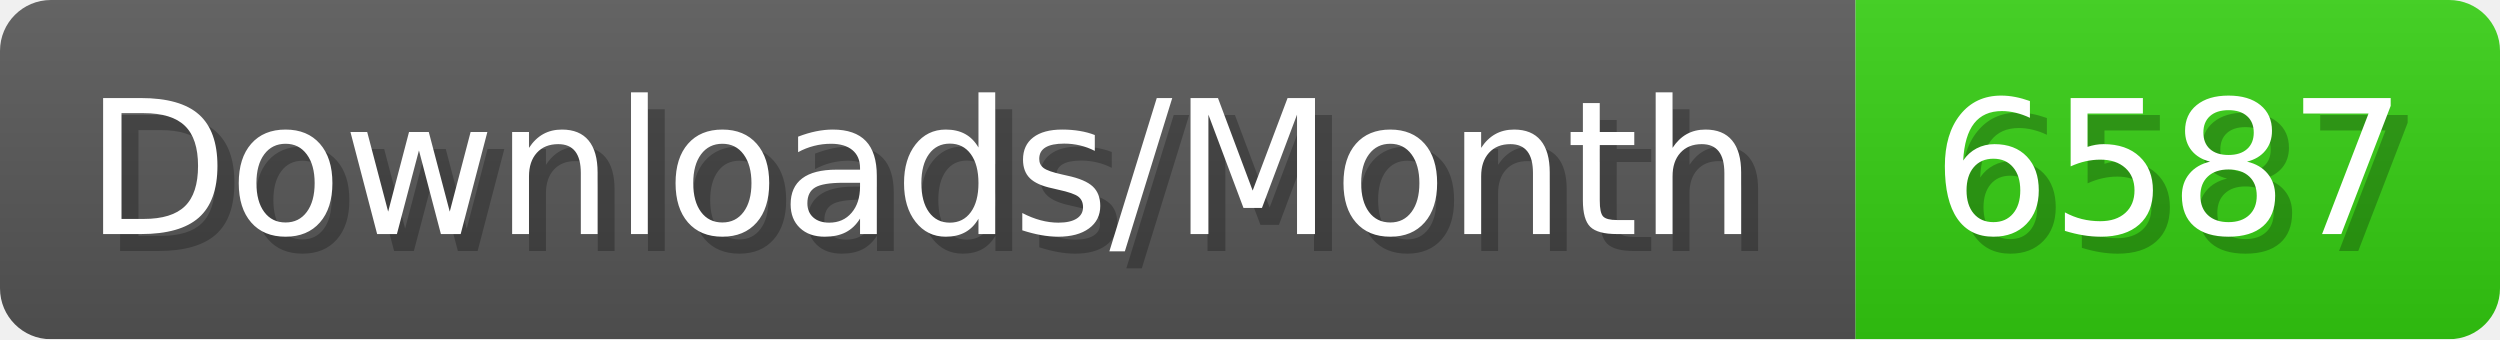
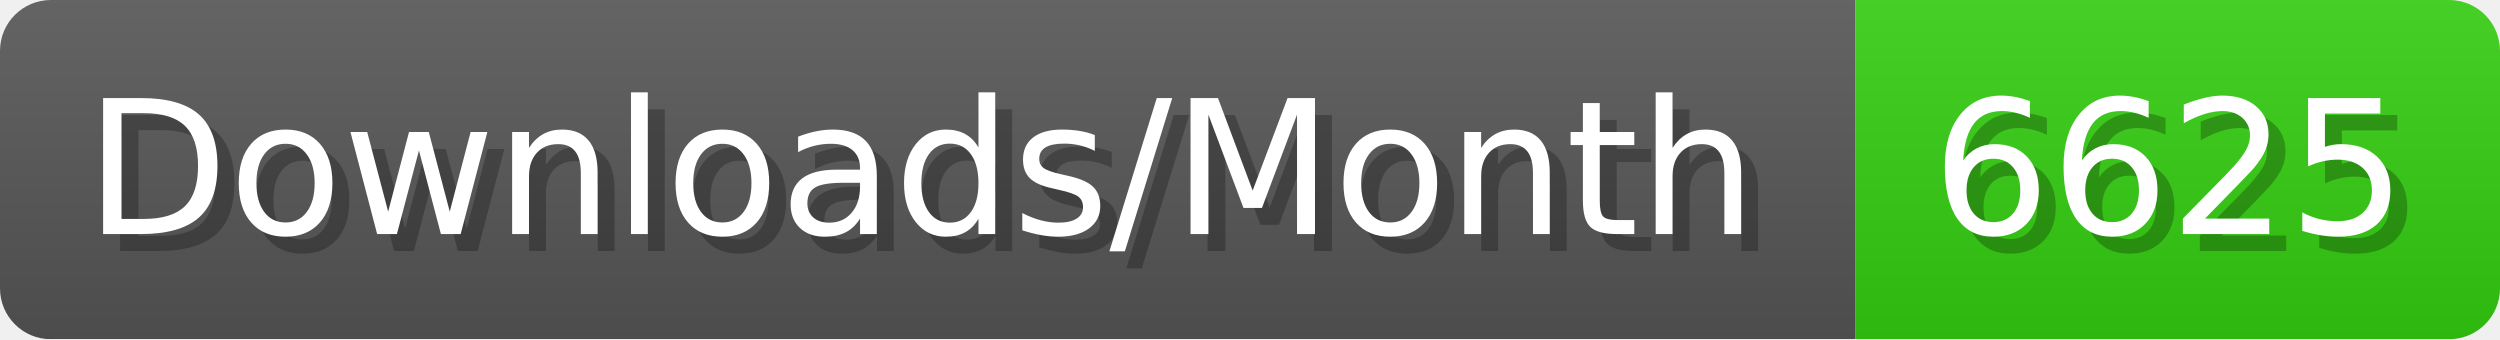
- <svg xmlns="http://www.w3.org/2000/svg" width="147.4" height="20" viewBox="0 0 1474 200" role="img" aria-label="Downloads/Month: 6587">
+ <svg xmlns="http://www.w3.org/2000/svg" width="147.4" height="20" viewBox="0 0 1474 200" role="img" aria-label="Downloads/Month: 6625">
  <linearGradient id="YlXUI" x2="0" y2="100%">
    <stop offset="0" stop-opacity=".1" stop-color="#EEE" />
    <stop offset="1" stop-opacity=".1" />
  </linearGradient>
  <mask id="JHhop">
    <rect width="1474" height="200" rx="30" fill="#FFF" />
  </mask>
  <g mask="url(#JHhop)">
    <rect width="1094" height="200" fill="#555" />
    <rect width="380" height="200" fill="#3C1" x="1094" />
    <rect width="1474" height="200" fill="url(#YlXUI)" />
  </g>
  <g aria-hidden="true" fill="#fff" text-anchor="start" font-family="Verdana,DejaVu Sans,sans-serif" font-size="110">
    <text x="60" y="148" textLength="994" fill="#000" opacity="0.25">Downloads/Month</text>
    <text x="50" y="138" textLength="994">Downloads/Month</text>
-     <text x="1149" y="148" textLength="280" fill="#000" opacity="0.25">6587</text>
-     <text x="1139" y="138" textLength="280">6587</text>
+     <text x="1149" y="148" textLength="280" fill="#000" opacity="0.25">6625</text>
+     <text x="1139" y="138" textLength="280">6625</text>
  </g>
</svg>
